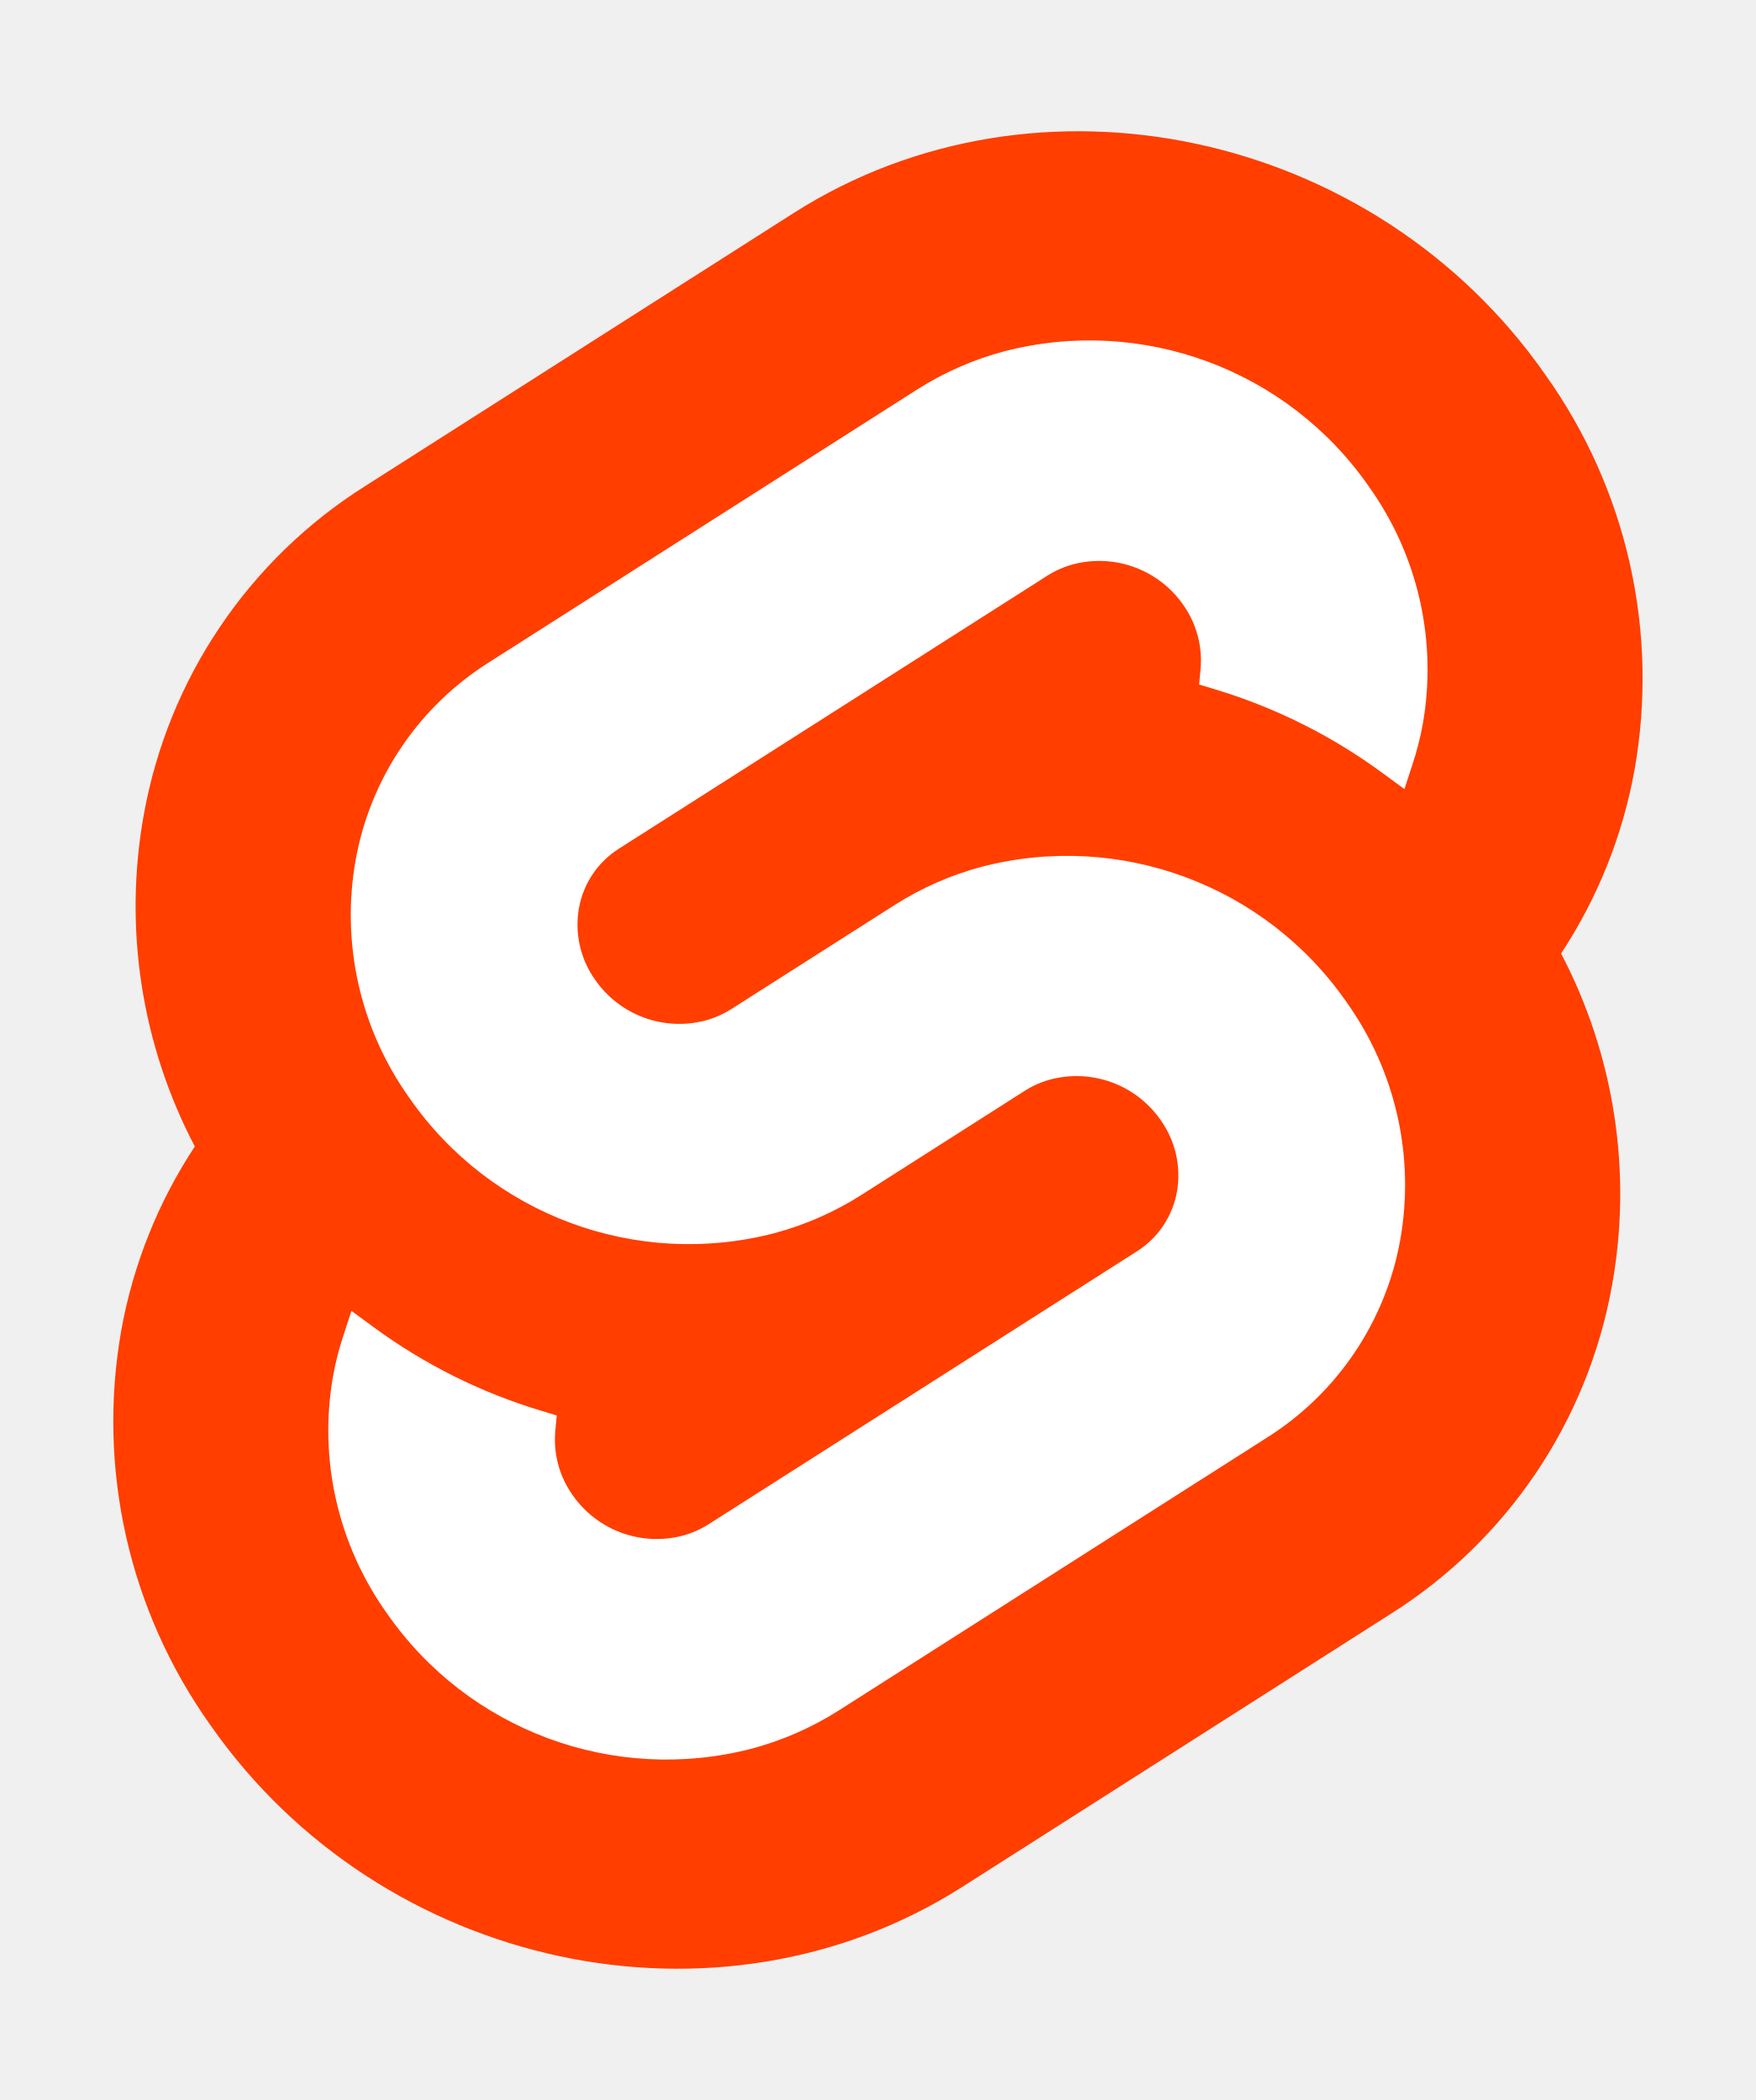
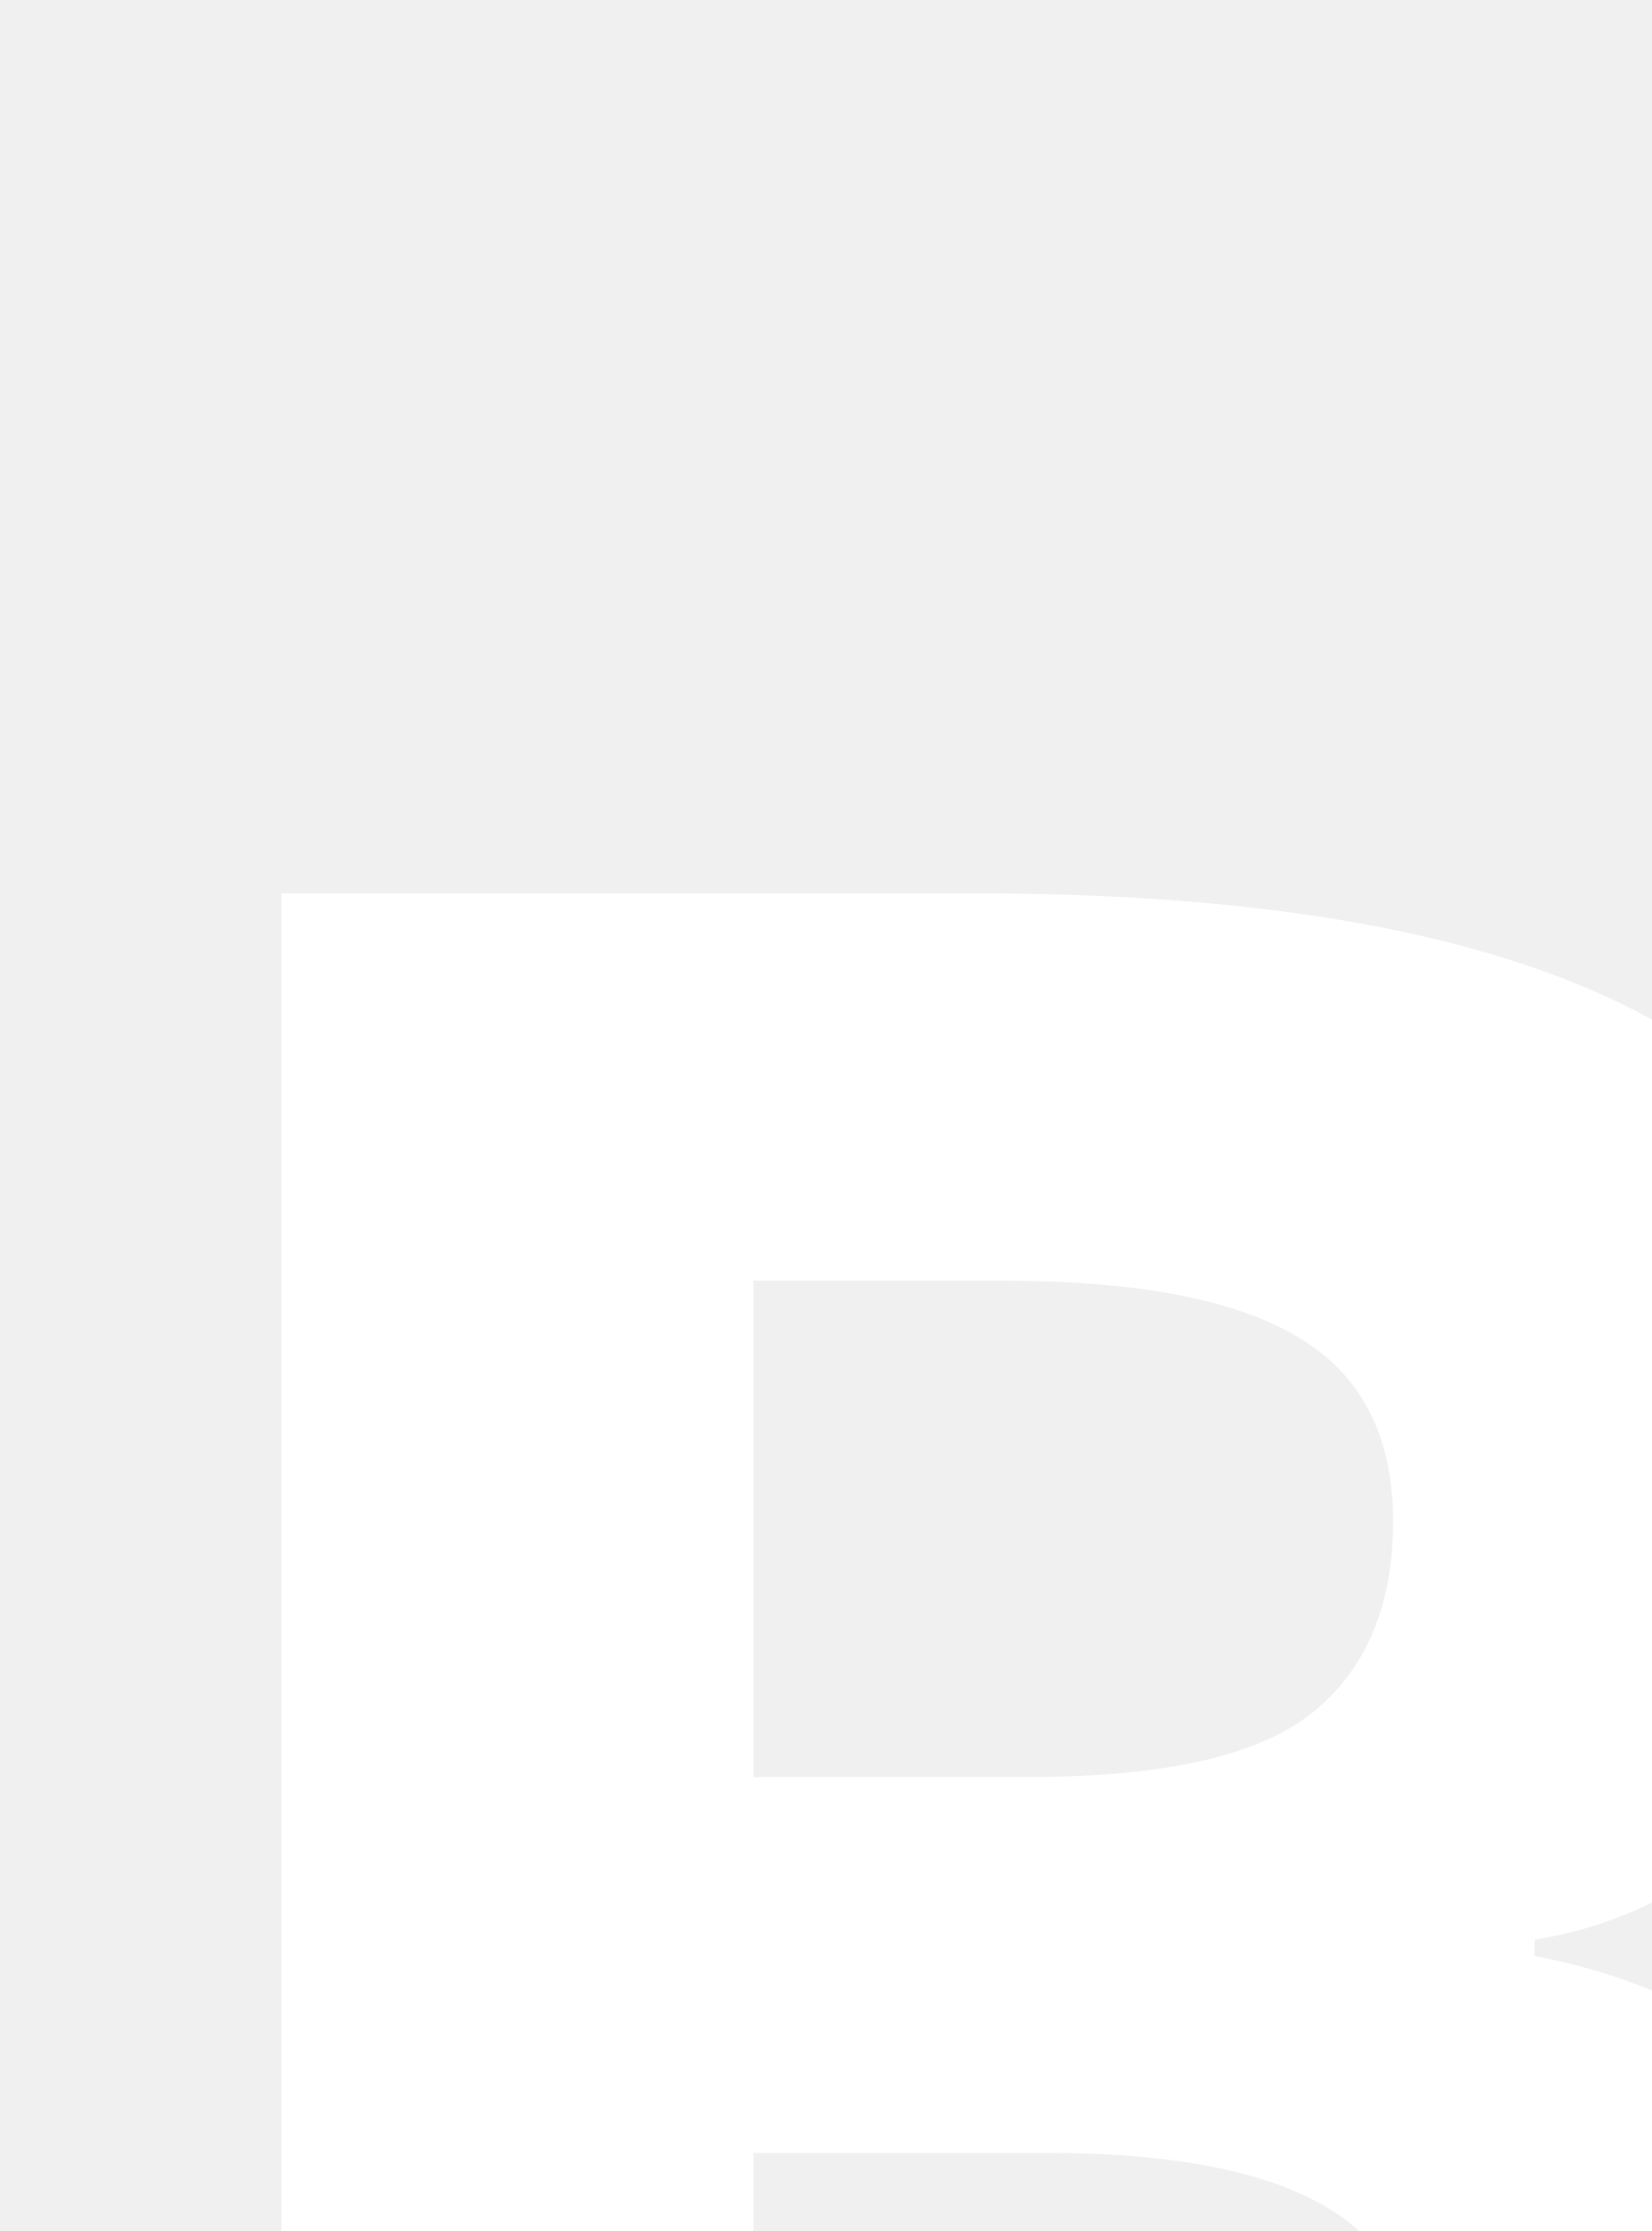
- <svg xmlns="http://www.w3.org/2000/svg" width="107" height="128" viewBox="0 0 107 128">
-   <path d="M94.157 22.819c-10.4-14.885-30.94-19.297-45.792-9.835L22.282 29.608A29.92 29.92 0 0 0 8.764 49.65a31.5 31.5 0 0 0 3.108 20.231 30 30 0 0 0-4.477 11.183 31.9 31.9 0 0 0 5.448 24.116c10.402 14.887 30.942 19.297 45.791 9.835l26.083-16.624A29.92 29.92 0 0 0 98.235 78.35a31.53 31.53 0 0 0-3.105-20.232 30 30 0 0 0 4.474-11.182 31.88 31.88 0 0 0-5.447-24.116" style="fill:#ff3e00" />
-   <path d="M45.817 106.582a20.72 20.72 0 0 1-22.237-8.243 19.17 19.17 0 0 1-3.277-14.503 18 18 0 0 1 .624-2.435l.49-1.498 1.337.981a33.6 33.6 0 0 0 10.203 5.098l.97.294-.09.968a5.85 5.85 0 0 0 1.052 3.878 6.24 6.24 0 0 0 6.695 2.485 5.8 5.8 0 0 0 1.603-.704L69.27 76.28a5.43 5.43 0 0 0 2.45-3.631 5.8 5.8 0 0 0-.987-4.371 6.24 6.24 0 0 0-6.698-2.487 5.7 5.7 0 0 0-1.6.704l-9.953 6.345a19 19 0 0 1-5.296 2.326 20.72 20.72 0 0 1-22.237-8.243 19.17 19.17 0 0 1-3.277-14.502 17.99 17.99 0 0 1 8.13-12.052l26.081-16.623a19 19 0 0 1 5.3-2.329 20.72 20.72 0 0 1 22.237 8.243 19.17 19.17 0 0 1 3.277 14.503 18 18 0 0 1-.624 2.435l-.49 1.498-1.337-.98a33.6 33.6 0 0 0-10.203-5.1l-.97-.294.09-.968a5.86 5.86 0 0 0-1.052-3.878 6.24 6.24 0 0 0-6.696-2.485 5.8 5.8 0 0 0-1.602.704L37.73 51.72a5.42 5.42 0 0 0-2.449 3.63 5.79 5.79 0 0 0 .986 4.372 6.24 6.24 0 0 0 6.698 2.486 5.8 5.8 0 0 0 1.602-.704l9.952-6.342a19 19 0 0 1 5.295-2.328 20.72 20.72 0 0 1 22.237 8.242 19.17 19.17 0 0 1 3.277 14.503 18 18 0 0 1-8.13 12.053l-26.081 16.622a19 19 0 0 1-5.3 2.328" style="fill:#fff" />
+ <svg xmlns="http://www.w3.org/2000/svg">
+   <style>
+         text {
+             font: bold 30px sans-serif;
+             fill: white;
+         }
+     </style>
+   <text y="30">B</text>
</svg>
